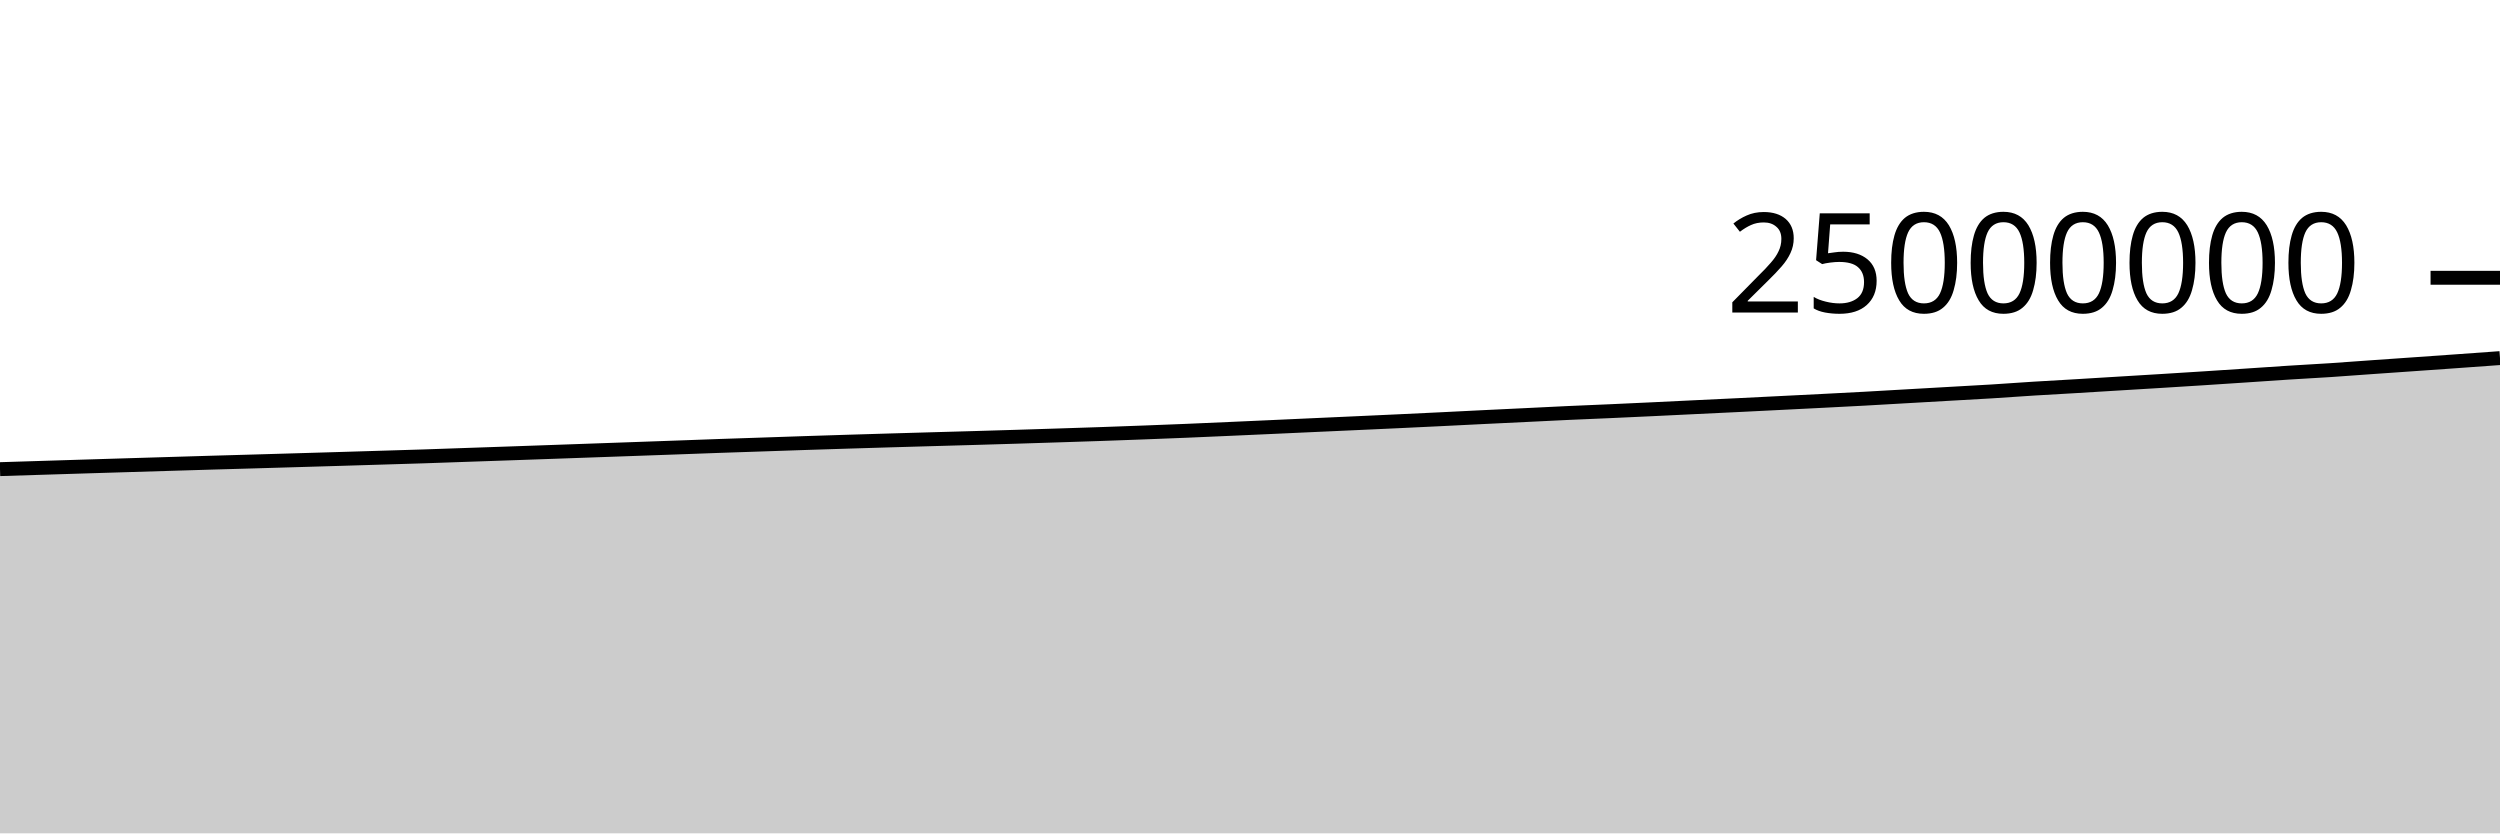
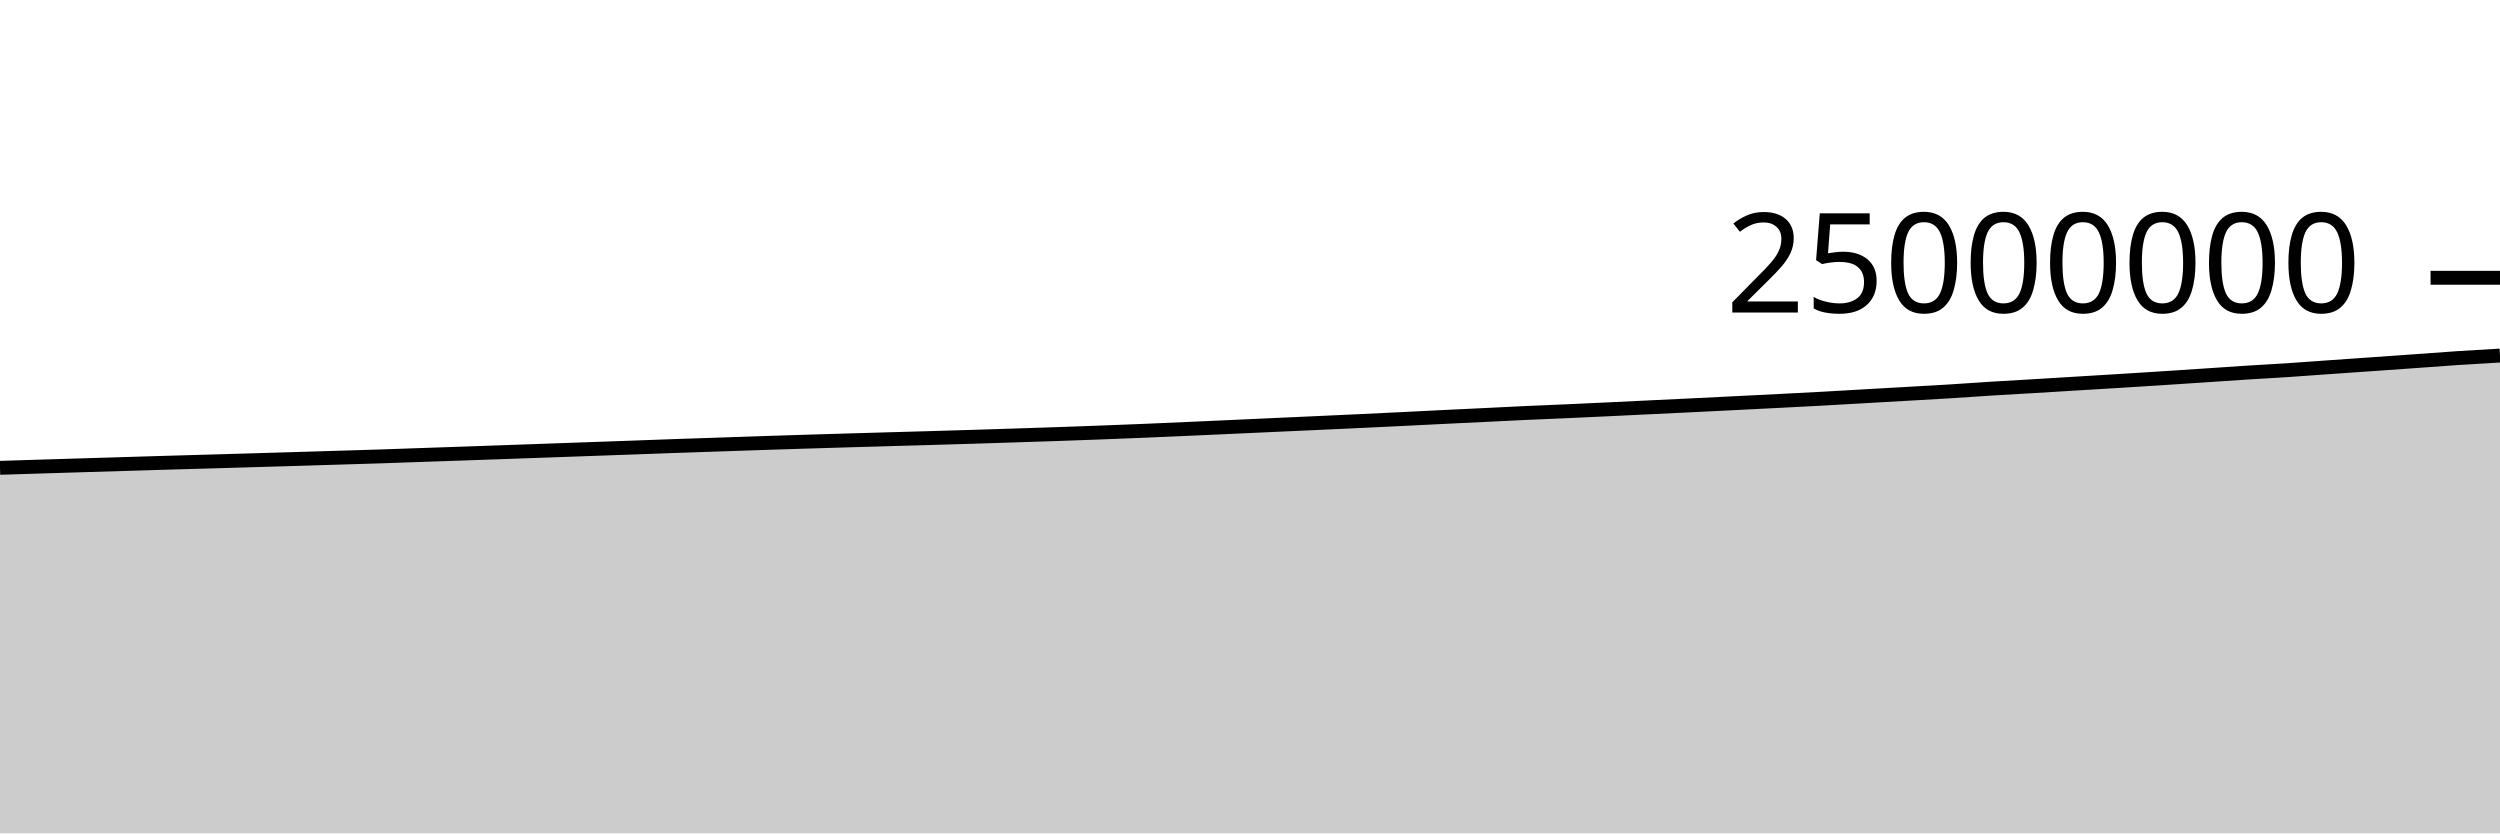
<svg xmlns="http://www.w3.org/2000/svg" viewBox="0 0 180 60">
  <g transform="translate(0,20)">
-     <path class="area" fill="rgba(0, 0, 0, 0.2)" d="M0,13.778C1.017,13.746,2.034,13.714,3.051,13.683C4.068,13.651,5.085,13.62,6.102,13.588C7.119,13.557,8.136,13.526,9.153,13.495C10.169,13.464,11.186,13.434,12.203,13.403C13.22,13.372,14.237,13.341,15.254,13.311C16.271,13.281,17.288,13.253,18.305,13.224C19.322,13.194,20.339,13.165,21.356,13.135C22.373,13.105,23.39,13.075,24.407,13.045C25.424,13.014,26.441,12.983,27.458,12.952C28.475,12.921,29.492,12.892,30.508,12.859C31.525,12.825,32.542,12.788,33.559,12.753C34.576,12.718,35.593,12.684,36.61,12.648C37.627,12.613,38.644,12.577,39.661,12.541C40.678,12.506,41.695,12.469,42.712,12.433C43.729,12.397,44.746,12.361,45.763,12.325C46.78,12.288,47.797,12.252,48.814,12.216C49.831,12.179,50.847,12.141,51.864,12.105C52.881,12.07,53.898,12.037,54.915,12.003C55.932,11.968,56.949,11.932,57.966,11.899C58.983,11.865,60,11.833,61.017,11.802C62.034,11.77,63.051,11.74,64.068,11.71C65.085,11.68,66.102,11.651,67.119,11.622C68.136,11.593,69.153,11.566,70.169,11.536C71.186,11.507,72.203,11.476,73.22,11.445C74.237,11.414,75.254,11.381,76.271,11.348C77.288,11.315,78.305,11.283,79.322,11.248C80.339,11.213,81.356,11.175,82.373,11.137C83.39,11.098,84.407,11.059,85.424,11.017C86.441,10.974,87.458,10.929,88.475,10.884C89.492,10.839,90.508,10.793,91.525,10.747C92.542,10.701,93.559,10.654,94.576,10.608C95.593,10.561,96.61,10.517,97.627,10.47C98.644,10.424,99.661,10.378,100.678,10.33C101.695,10.282,102.712,10.234,103.729,10.184C104.746,10.134,105.763,10.082,106.78,10.032C107.797,9.983,108.814,9.934,109.831,9.885C110.847,9.835,111.864,9.782,112.881,9.736C113.898,9.689,114.915,9.65,115.932,9.605C116.949,9.559,117.966,9.512,118.983,9.464C120,9.416,121.017,9.365,122.034,9.316C123.051,9.267,124.068,9.219,125.085,9.17C126.102,9.12,127.119,9.069,128.136,9.018C129.153,8.967,130.169,8.917,131.186,8.865C132.203,8.813,133.22,8.762,134.237,8.706C135.254,8.651,136.271,8.589,137.288,8.531C138.305,8.472,139.322,8.415,140.339,8.357C141.356,8.299,142.373,8.246,143.39,8.183C144.407,8.12,145.424,8.044,146.441,7.98C147.458,7.917,148.475,7.863,149.492,7.802C150.508,7.741,151.525,7.678,152.542,7.616C153.559,7.554,154.576,7.494,155.593,7.431C156.61,7.368,157.627,7.305,158.644,7.239C159.661,7.174,160.678,7.105,161.695,7.038C162.712,6.97,163.729,6.898,164.746,6.833C165.763,6.768,166.78,6.716,167.797,6.649C168.814,6.582,169.831,6.503,170.847,6.431C171.864,6.36,172.881,6.29,173.898,6.218C174.915,6.147,175.932,6.076,176.949,6.003C177.966,5.931,178.983,5.857,180,5.783L180,40C178.983,40,177.966,40,176.949,40C175.932,40,174.915,40,173.898,40C172.881,40,171.864,40,170.847,40C169.831,40,168.814,40,167.797,40C166.78,40,165.763,40,164.746,40C163.729,40,162.712,40,161.695,40C160.678,40,159.661,40,158.644,40C157.627,40,156.61,40,155.593,40C154.576,40,153.559,40,152.542,40C151.525,40,150.508,40,149.492,40C148.475,40,147.458,40,146.441,40C145.424,40,144.407,40,143.39,40C142.373,40,141.356,40,140.339,40C139.322,40,138.305,40,137.288,40C136.271,40,135.254,40,134.237,40C133.22,40,132.203,40,131.186,40C130.169,40,129.153,40,128.136,40C127.119,40,126.102,40,125.085,40C124.068,40,123.051,40,122.034,40C121.017,40,120,40,118.983,40C117.966,40,116.949,40,115.932,40C114.915,40,113.898,40,112.881,40C111.864,40,110.847,40,109.831,40C108.814,40,107.797,40,106.78,40C105.763,40,104.746,40,103.729,40C102.712,40,101.695,40,100.678,40C99.661,40,98.644,40,97.627,40C96.61,40,95.593,40,94.576,40C93.559,40,92.542,40,91.525,40C90.508,40,89.492,40,88.475,40C87.458,40,86.441,40,85.424,40C84.407,40,83.39,40,82.373,40C81.356,40,80.339,40,79.322,40C78.305,40,77.288,40,76.271,40C75.254,40,74.237,40,73.22,40C72.203,40,71.186,40,70.169,40C69.153,40,68.136,40,67.119,40C66.102,40,65.085,40,64.068,40C63.051,40,62.034,40,61.017,40C60,40,58.983,40,57.966,40C56.949,40,55.932,40,54.915,40C53.898,40,52.881,40,51.864,40C50.847,40,49.831,40,48.814,40C47.797,40,46.78,40,45.763,40C44.746,40,43.729,40,42.712,40C41.695,40,40.678,40,39.661,40C38.644,40,37.627,40,36.61,40C35.593,40,34.576,40,33.559,40C32.542,40,31.525,40,30.508,40C29.492,40,28.475,40,27.458,40C26.441,40,25.424,40,24.407,40C23.39,40,22.373,40,21.356,40C20.339,40,19.322,40,18.305,40C17.288,40,16.271,40,15.254,40C14.237,40,13.22,40,12.203,40C11.186,40,10.169,40,9.153,40C8.136,40,7.119,40,6.102,40C5.085,40,4.068,40,3.051,40C2.034,40,1.017,40,0,40Z" />
-     <path class="line" stroke="black" fill="none" d="M0,13.778C1.017,13.746,2.034,13.714,3.051,13.683C4.068,13.651,5.085,13.62,6.102,13.588C7.119,13.557,8.136,13.526,9.153,13.495C10.169,13.464,11.186,13.434,12.203,13.403C13.22,13.372,14.237,13.341,15.254,13.311C16.271,13.281,17.288,13.253,18.305,13.224C19.322,13.194,20.339,13.165,21.356,13.135C22.373,13.105,23.39,13.075,24.407,13.045C25.424,13.014,26.441,12.983,27.458,12.952C28.475,12.921,29.492,12.892,30.508,12.859C31.525,12.825,32.542,12.788,33.559,12.753C34.576,12.718,35.593,12.684,36.61,12.648C37.627,12.613,38.644,12.577,39.661,12.541C40.678,12.506,41.695,12.469,42.712,12.433C43.729,12.397,44.746,12.361,45.763,12.325C46.78,12.288,47.797,12.252,48.814,12.216C49.831,12.179,50.847,12.141,51.864,12.105C52.881,12.07,53.898,12.037,54.915,12.003C55.932,11.968,56.949,11.932,57.966,11.899C58.983,11.865,60,11.833,61.017,11.802C62.034,11.77,63.051,11.74,64.068,11.71C65.085,11.68,66.102,11.651,67.119,11.622C68.136,11.593,69.153,11.566,70.169,11.536C71.186,11.507,72.203,11.476,73.22,11.445C74.237,11.414,75.254,11.381,76.271,11.348C77.288,11.315,78.305,11.283,79.322,11.248C80.339,11.213,81.356,11.175,82.373,11.137C83.39,11.098,84.407,11.059,85.424,11.017C86.441,10.974,87.458,10.929,88.475,10.884C89.492,10.839,90.508,10.793,91.525,10.747C92.542,10.701,93.559,10.654,94.576,10.608C95.593,10.561,96.61,10.517,97.627,10.47C98.644,10.424,99.661,10.378,100.678,10.33C101.695,10.282,102.712,10.234,103.729,10.184C104.746,10.134,105.763,10.082,106.78,10.032C107.797,9.983,108.814,9.934,109.831,9.885C110.847,9.835,111.864,9.782,112.881,9.736C113.898,9.689,114.915,9.65,115.932,9.605C116.949,9.559,117.966,9.512,118.983,9.464C120,9.416,121.017,9.365,122.034,9.316C123.051,9.267,124.068,9.219,125.085,9.17C126.102,9.12,127.119,9.069,128.136,9.018C129.153,8.967,130.169,8.917,131.186,8.865C132.203,8.813,133.22,8.762,134.237,8.706C135.254,8.651,136.271,8.589,137.288,8.531C138.305,8.472,139.322,8.415,140.339,8.357C141.356,8.299,142.373,8.246,143.39,8.183C144.407,8.12,145.424,8.044,146.441,7.98C147.458,7.917,148.475,7.863,149.492,7.802C150.508,7.741,151.525,7.678,152.542,7.616C153.559,7.554,154.576,7.494,155.593,7.431C156.61,7.368,157.627,7.305,158.644,7.239C159.661,7.174,160.678,7.105,161.695,7.038C162.712,6.97,163.729,6.898,164.746,6.833C165.763,6.768,166.78,6.716,167.797,6.649C168.814,6.582,169.831,6.503,170.847,6.431C171.864,6.36,172.881,6.29,173.898,6.218C174.915,6.147,175.932,6.076,176.949,6.003C177.966,5.931,178.983,5.857,180,5.783" />
+     <path class="area" fill="rgba(0, 0, 0, 0.2)" d="M0,13.683C1.017,13.651,2.034,13.62,3.051,13.588C4.068,13.557,5.085,13.526,6.102,13.495C7.119,13.464,8.136,13.434,9.153,13.403C10.169,13.372,11.186,13.341,12.203,13.311C13.22,13.281,14.237,13.253,15.254,13.224C16.271,13.194,17.288,13.165,18.305,13.135C19.322,13.105,20.339,13.075,21.356,13.045C22.373,13.014,23.39,12.983,24.407,12.952C25.424,12.921,26.441,12.892,27.458,12.859C28.475,12.825,29.492,12.788,30.508,12.753C31.525,12.718,32.542,12.684,33.559,12.648C34.576,12.613,35.593,12.577,36.61,12.541C37.627,12.506,38.644,12.469,39.661,12.433C40.678,12.397,41.695,12.361,42.712,12.325C43.729,12.288,44.746,12.252,45.763,12.216C46.78,12.179,47.797,12.141,48.814,12.105C49.831,12.07,50.847,12.037,51.864,12.003C52.881,11.968,53.898,11.932,54.915,11.899C55.932,11.865,56.949,11.833,57.966,11.802C58.983,11.77,60,11.74,61.017,11.71C62.034,11.68,63.051,11.651,64.068,11.622C65.085,11.593,66.102,11.566,67.119,11.536C68.136,11.507,69.153,11.476,70.169,11.445C71.186,11.414,72.203,11.381,73.22,11.348C74.237,11.315,75.254,11.283,76.271,11.248C77.288,11.213,78.305,11.175,79.322,11.137C80.339,11.098,81.356,11.059,82.373,11.017C83.39,10.974,84.407,10.929,85.424,10.884C86.441,10.839,87.458,10.793,88.475,10.747C89.492,10.701,90.508,10.654,91.525,10.608C92.542,10.561,93.559,10.517,94.576,10.47C95.593,10.424,96.61,10.378,97.627,10.33C98.644,10.282,99.661,10.234,100.678,10.184C101.695,10.134,102.712,10.082,103.729,10.032C104.746,9.983,105.763,9.934,106.78,9.885C107.797,9.835,108.814,9.782,109.831,9.736C110.847,9.689,111.864,9.65,112.881,9.605C113.898,9.559,114.915,9.512,115.932,9.464C116.949,9.416,117.966,9.365,118.983,9.316C120,9.267,121.017,9.219,122.034,9.17C123.051,9.12,124.068,9.069,125.085,9.018C126.102,8.967,127.119,8.917,128.136,8.865C129.153,8.813,130.169,8.762,131.186,8.706C132.203,8.651,133.22,8.589,134.237,8.531C135.254,8.472,136.271,8.415,137.288,8.357C138.305,8.299,139.322,8.246,140.339,8.183C141.356,8.12,142.373,8.044,143.39,7.98C144.407,7.917,145.424,7.863,146.441,7.802C147.458,7.741,148.475,7.678,149.492,7.616C150.508,7.554,151.525,7.494,152.542,7.431C153.559,7.368,154.576,7.305,155.593,7.239C156.61,7.174,157.627,7.105,158.644,7.038C159.661,6.97,160.678,6.898,161.695,6.833C162.712,6.768,163.729,6.716,164.746,6.649C165.763,6.582,166.78,6.503,167.797,6.431C168.814,6.36,169.831,6.29,170.847,6.218C171.864,6.147,172.881,6.076,173.898,6.003C174.915,5.931,175.932,5.85,176.949,5.783C177.966,5.715,178.983,5.657,180,5.6L180,40C178.983,40,177.966,40,176.949,40C175.932,40,174.915,40,173.898,40C172.881,40,171.864,40,170.847,40C169.831,40,168.814,40,167.797,40C166.78,40,165.763,40,164.746,40C163.729,40,162.712,40,161.695,40C160.678,40,159.661,40,158.644,40C157.627,40,156.61,40,155.593,40C154.576,40,153.559,40,152.542,40C151.525,40,150.508,40,149.492,40C148.475,40,147.458,40,146.441,40C145.424,40,144.407,40,143.39,40C142.373,40,141.356,40,140.339,40C139.322,40,138.305,40,137.288,40C136.271,40,135.254,40,134.237,40C133.22,40,132.203,40,131.186,40C130.169,40,129.153,40,128.136,40C127.119,40,126.102,40,125.085,40C124.068,40,123.051,40,122.034,40C121.017,40,120,40,118.983,40C117.966,40,116.949,40,115.932,40C114.915,40,113.898,40,112.881,40C111.864,40,110.847,40,109.831,40C108.814,40,107.797,40,106.78,40C105.763,40,104.746,40,103.729,40C102.712,40,101.695,40,100.678,40C99.661,40,98.644,40,97.627,40C96.61,40,95.593,40,94.576,40C93.559,40,92.542,40,91.525,40C90.508,40,89.492,40,88.475,40C87.458,40,86.441,40,85.424,40C84.407,40,83.39,40,82.373,40C81.356,40,80.339,40,79.322,40C78.305,40,77.288,40,76.271,40C75.254,40,74.237,40,73.22,40C72.203,40,71.186,40,70.169,40C69.153,40,68.136,40,67.119,40C66.102,40,65.085,40,64.068,40C63.051,40,62.034,40,61.017,40C60,40,58.983,40,57.966,40C56.949,40,55.932,40,54.915,40C53.898,40,52.881,40,51.864,40C50.847,40,49.831,40,48.814,40C47.797,40,46.78,40,45.763,40C44.746,40,43.729,40,42.712,40C41.695,40,40.678,40,39.661,40C38.644,40,37.627,40,36.61,40C35.593,40,34.576,40,33.559,40C32.542,40,31.525,40,30.508,40C29.492,40,28.475,40,27.458,40C26.441,40,25.424,40,24.407,40C23.39,40,22.373,40,21.356,40C20.339,40,19.322,40,18.305,40C17.288,40,16.271,40,15.254,40C14.237,40,13.22,40,12.203,40C11.186,40,10.169,40,9.153,40C8.136,40,7.119,40,6.102,40C5.085,40,4.068,40,3.051,40C2.034,40,1.017,40,0,40Z" />
+     <path class="line" stroke="black" fill="none" d="M0,13.683C1.017,13.651,2.034,13.62,3.051,13.588C4.068,13.557,5.085,13.526,6.102,13.495C7.119,13.464,8.136,13.434,9.153,13.403C10.169,13.372,11.186,13.341,12.203,13.311C13.22,13.281,14.237,13.253,15.254,13.224C16.271,13.194,17.288,13.165,18.305,13.135C19.322,13.105,20.339,13.075,21.356,13.045C22.373,13.014,23.39,12.983,24.407,12.952C25.424,12.921,26.441,12.892,27.458,12.859C28.475,12.825,29.492,12.788,30.508,12.753C31.525,12.718,32.542,12.684,33.559,12.648C34.576,12.613,35.593,12.577,36.61,12.541C37.627,12.506,38.644,12.469,39.661,12.433C40.678,12.397,41.695,12.361,42.712,12.325C43.729,12.288,44.746,12.252,45.763,12.216C46.78,12.179,47.797,12.141,48.814,12.105C49.831,12.07,50.847,12.037,51.864,12.003C52.881,11.968,53.898,11.932,54.915,11.899C55.932,11.865,56.949,11.833,57.966,11.802C58.983,11.77,60,11.74,61.017,11.71C62.034,11.68,63.051,11.651,64.068,11.622C65.085,11.593,66.102,11.566,67.119,11.536C68.136,11.507,69.153,11.476,70.169,11.445C71.186,11.414,72.203,11.381,73.22,11.348C74.237,11.315,75.254,11.283,76.271,11.248C77.288,11.213,78.305,11.175,79.322,11.137C80.339,11.098,81.356,11.059,82.373,11.017C83.39,10.974,84.407,10.929,85.424,10.884C86.441,10.839,87.458,10.793,88.475,10.747C89.492,10.701,90.508,10.654,91.525,10.608C92.542,10.561,93.559,10.517,94.576,10.47C95.593,10.424,96.61,10.378,97.627,10.33C98.644,10.282,99.661,10.234,100.678,10.184C101.695,10.134,102.712,10.082,103.729,10.032C104.746,9.983,105.763,9.934,106.78,9.885C107.797,9.835,108.814,9.782,109.831,9.736C110.847,9.689,111.864,9.65,112.881,9.605C113.898,9.559,114.915,9.512,115.932,9.464C116.949,9.416,117.966,9.365,118.983,9.316C120,9.267,121.017,9.219,122.034,9.17C123.051,9.12,124.068,9.069,125.085,9.018C126.102,8.967,127.119,8.917,128.136,8.865C129.153,8.813,130.169,8.762,131.186,8.706C132.203,8.651,133.22,8.589,134.237,8.531C135.254,8.472,136.271,8.415,137.288,8.357C138.305,8.299,139.322,8.246,140.339,8.183C141.356,8.12,142.373,8.044,143.39,7.98C144.407,7.917,145.424,7.863,146.441,7.802C147.458,7.741,148.475,7.678,149.492,7.616C150.508,7.554,151.525,7.494,152.542,7.431C153.559,7.368,154.576,7.305,155.593,7.239C156.61,7.174,157.627,7.105,158.644,7.038C159.661,6.97,160.678,6.898,161.695,6.833C162.712,6.768,163.729,6.716,164.746,6.649C165.763,6.582,166.78,6.503,167.797,6.431C168.814,6.36,169.831,6.29,170.847,6.218C171.864,6.147,172.881,6.076,173.898,6.003C174.915,5.931,175.932,5.85,176.949,5.783C177.966,5.715,178.983,5.657,180,5.6" />
    <path class="axis-ceiling" stroke-width="1" stroke="black" fill="none" d="M175,0L180,0" />
    <text class="axis-ceiling-label" font-family="sans-serif" text-anchor="end" font-size="10px" x="170" y="2.5">25000000</text>
  </g>
</svg>
